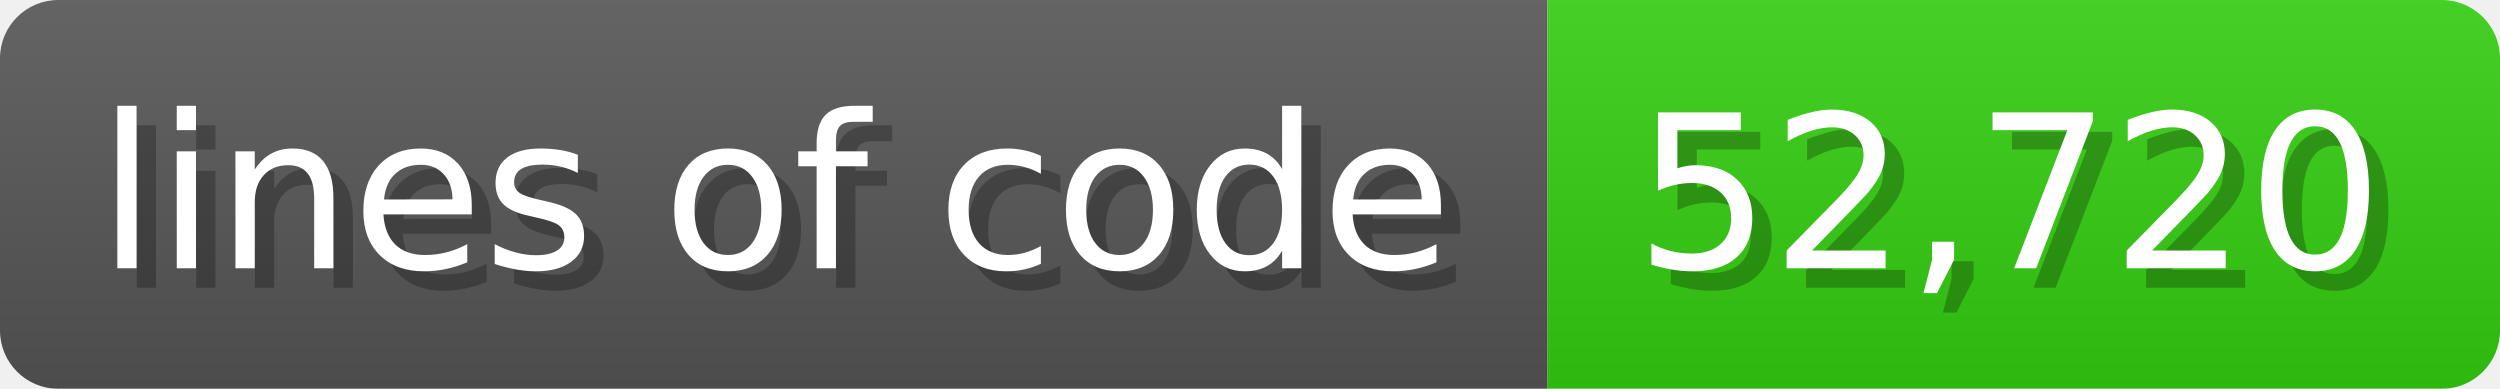
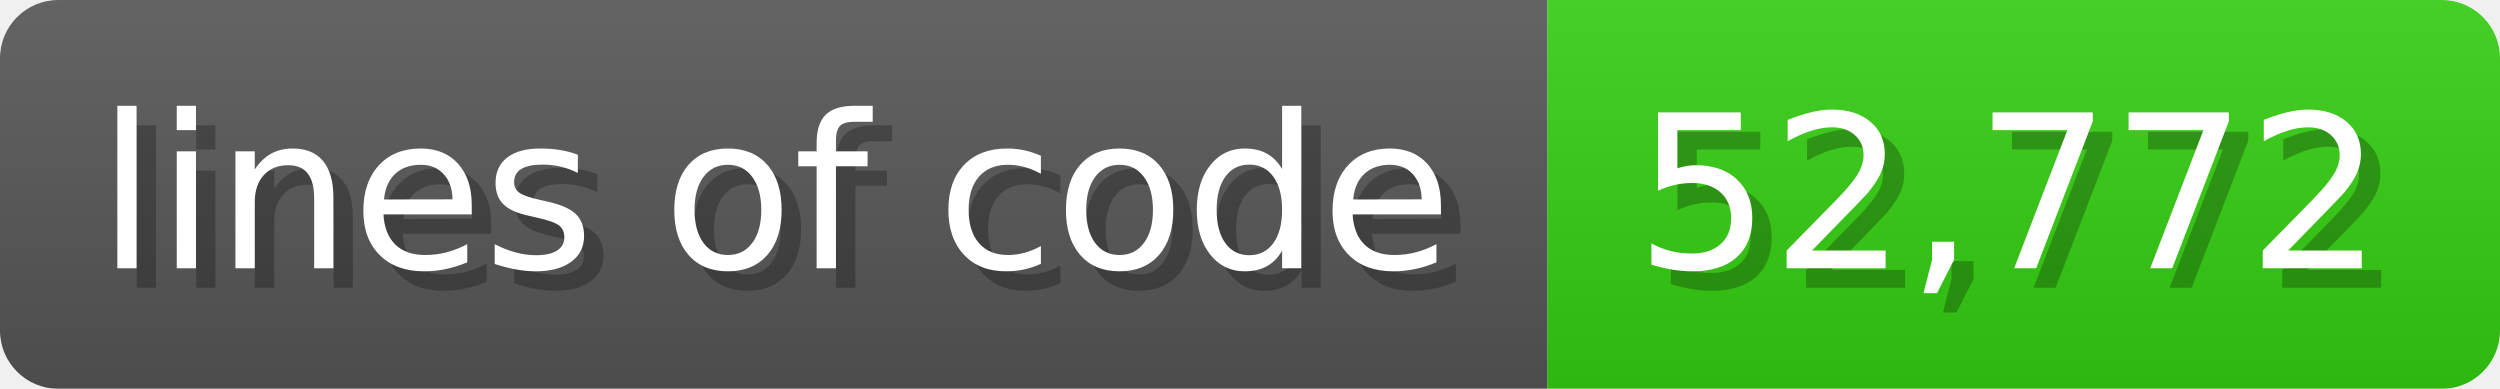
<svg xmlns="http://www.w3.org/2000/svg" width="128.6" height="20" viewBox="0 0 1286 200">
  <linearGradient id="a" x2="0" y2="100%">
    <stop offset="0" stop-opacity=".1" stop-color="#EEE" />
    <stop offset="1" stop-opacity=".1" />
  </linearGradient>
  <mask id="m">
    <rect width="1286" height="200" rx="30" fill="#FFF" />
  </mask>
  <g mask="url(#m)">
    <rect width="796" height="200" fill="#555" />
    <rect width="490" height="200" fill="#3C1" x="796" />
    <rect width="1286" height="200" fill="url(#a)" />
  </g>
  <g fill="#fff" text-anchor="start" font-family="Verdana,DejaVu Sans,sans-serif" font-size="110">
    <text x="60" y="148" textLength="696" fill="#000" opacity="0.25">lines of code</text>
    <text x="50" y="138" textLength="696">lines of code</text>
-     <text x="851" y="148" textLength="390" fill="#000" opacity="0.25">52,720</text>
-     <text x="841" y="138" textLength="390">52,720</text>
+     <text x="851" y="148" textLength="390" fill="#000" opacity="0.25">52,772</text>
+     <text x="841" y="138" textLength="390">52,772</text>
  </g>
</svg>
